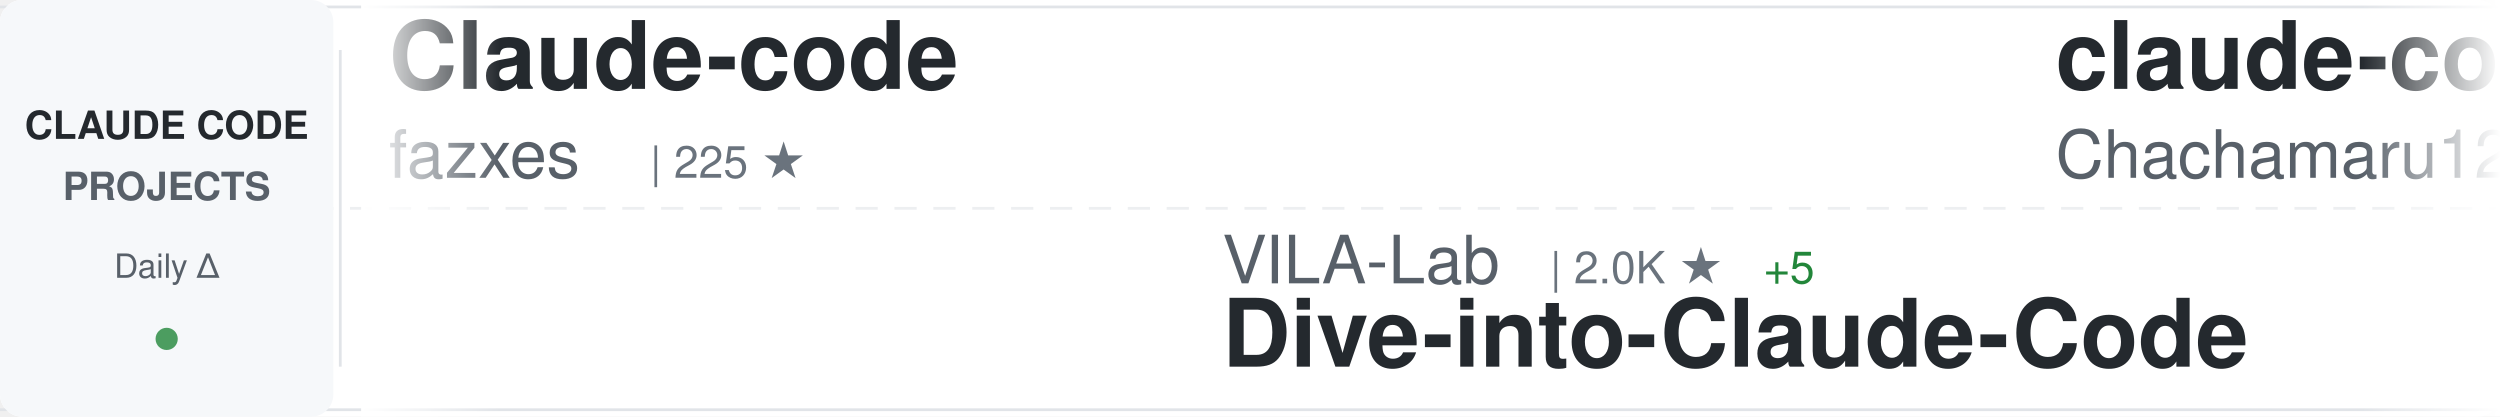
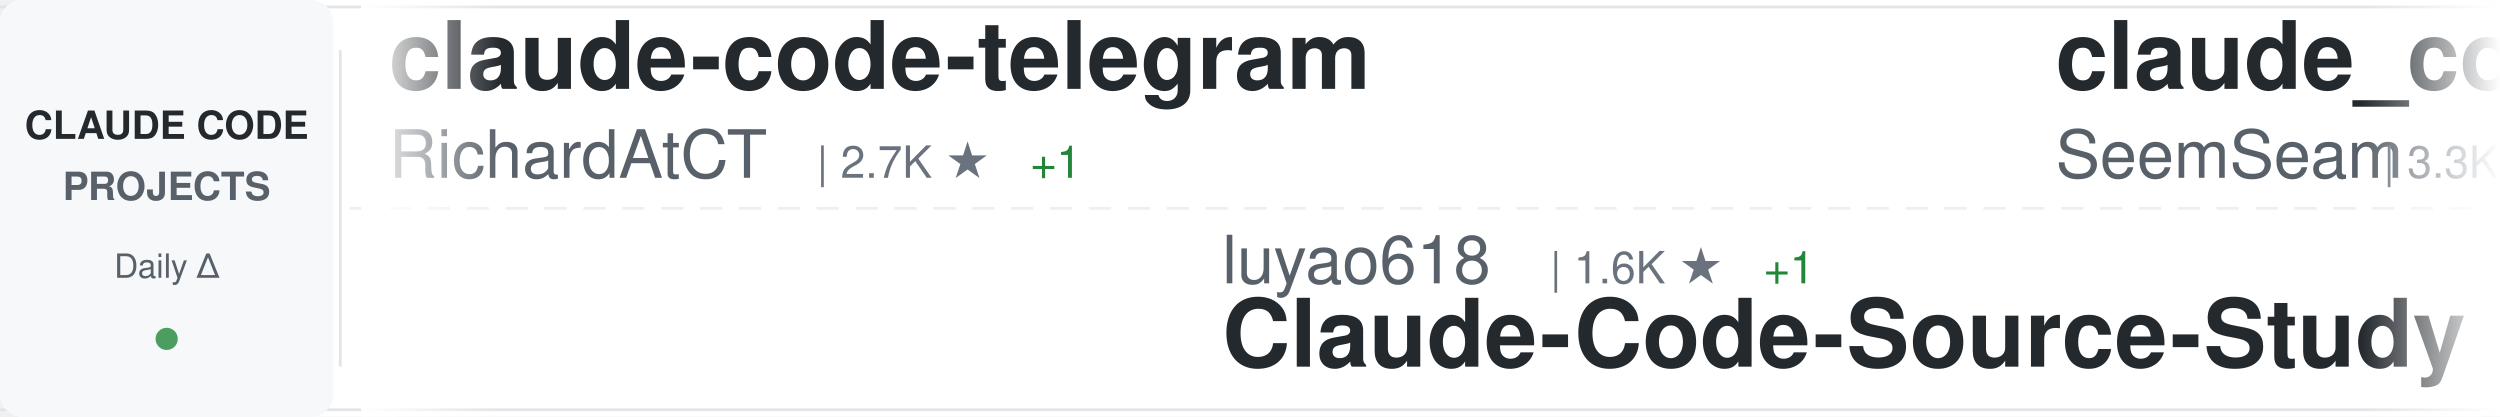
<svg xmlns="http://www.w3.org/2000/svg" width="900" height="150">
  <defs>
    <linearGradient id="awesomeLeftFade" x1="0%" y1="0%" x2="100%" y2="0%">
      <stop offset="0%" style="stop-color:#ffffff;stop-opacity:1" />
      <stop offset="100%" style="stop-color:#ffffff;stop-opacity:0" />
    </linearGradient>
    <linearGradient id="awesomeRightFade" x1="0%" y1="0%" x2="100%" y2="0%">
      <stop offset="0%" style="stop-color:#ffffff;stop-opacity:0" />
      <stop offset="100%" style="stop-color:#ffffff;stop-opacity:1" />
    </linearGradient>
  </defs>
  <rect width="900" height="150" fill="#ffffff" rx="8" />
  <rect x="0" y="2" width="900" height="1" fill="#e1e4e8" />
  <rect x="0" y="147" width="900" height="1" fill="#e1e4e8" />
  <line x1="0" y1="75" x2="900" y2="75" stroke="#e1e4e8" stroke-width="1" stroke-dasharray="8 6" opacity="0.6" />
  <rect x="0" y="0" width="120" height="150" fill="#f6f8fa" rx="8" />
  <text x="60" y="50" font-family="-apple-system, BlinkMacSystemFont, 'Segoe UI', Helvetica, Arial, sans-serif" font-size="14" font-weight="600" fill="#24292e" text-anchor="middle">CLAUDE CODE</text>
  <text x="60" y="72" font-family="-apple-system, BlinkMacSystemFont, 'Segoe UI', Helvetica, Arial, sans-serif" font-size="14" font-weight="600" fill="#586069" text-anchor="middle">PROJECTS</text>
  <text x="60" y="100" font-family="-apple-system, BlinkMacSystemFont, 'Segoe UI', Helvetica, Arial, sans-serif" font-size="12" font-weight="500" fill="#586069" text-anchor="middle">Daily Δ</text>
  <circle cx="60" cy="122" r="4" fill="#22863a" opacity="0.8" />
  <rect x="122" y="18" width="1" height="114" fill="#e1e4e8" />
  <clipPath id="awesomeTickerClip">
    <rect x="130" y="0" width="770" height="150" />
  </clipPath>
  <g clip-path="url(#awesomeTickerClip)">
    <g id="awesomeTickerItems">
      <animateTransform attributeName="transform" attributeType="XML" type="translate" from="0 0" to="-3000 0" dur="54s" repeatCount="indefinite" />
      <g transform="translate(0, 0)">
-         <text x="140" y="32" font-family="-apple-system, BlinkMacSystemFont, 'Segoe UI', Helvetica, Arial, sans-serif" font-size="34" font-weight="600" fill="#24292e">Claude-code</text>
-         <text x="140" y="64" font-family="-apple-system, BlinkMacSystemFont, 'Segoe UI', Helvetica, Arial, sans-serif" font-size="24" font-weight="400" fill="#586069">fazxes</text>
-         <text x="234" y="64" font-family="-apple-system, BlinkMacSystemFont, 'Segoe UI', Helvetica, Arial, sans-serif" font-size="16" font-weight="500" fill="#6a737d">| 225 ★</text>
+         <text x="140" y="32" font-family="-apple-system, BlinkMacSystemFont, 'Segoe UI', Helvetica, Arial, sans-serif" font-size="34" font-weight="600" fill="#24292e">claude-code-telegram</text>
+         <text x="140" y="64" font-family="-apple-system, BlinkMacSystemFont, 'Segoe UI', Helvetica, Arial, sans-serif" font-size="24" font-weight="400" fill="#586069">RichardAtCT</text>
+         <text x="294" y="64" font-family="-apple-system, BlinkMacSystemFont, 'Segoe UI', Helvetica, Arial, sans-serif" font-size="16" font-weight="500" fill="#6a737d">| 2.7K ★</text>
+         <text x="371" y="64" font-family="-apple-system, BlinkMacSystemFont, 'Segoe UI', Helvetica, Arial, sans-serif" font-size="16" font-weight="500" fill="#22863a"> +1</text>
      </g>
      <g transform="translate(300, 0)">
-         <text x="140" y="102" font-family="-apple-system, BlinkMacSystemFont, 'Segoe UI', Helvetica, Arial, sans-serif" font-size="24" font-weight="400" fill="#586069">VILA-Lab</text>
-         <text x="258" y="102" font-family="-apple-system, BlinkMacSystemFont, 'Segoe UI', Helvetica, Arial, sans-serif" font-size="16" font-weight="500" fill="#6a737d">| 2.0K ★</text>
-         <text x="335" y="102" font-family="-apple-system, BlinkMacSystemFont, 'Segoe UI', Helvetica, Arial, sans-serif" font-size="16" font-weight="500" fill="#22863a"> +5</text>
-         <text x="140" y="132" font-family="-apple-system, BlinkMacSystemFont, 'Segoe UI', Helvetica, Arial, sans-serif" font-size="34" font-weight="600" fill="#24292e">Dive-into-Claude-Code</text>
+         <text x="140" y="102" font-family="-apple-system, BlinkMacSystemFont, 'Segoe UI', Helvetica, Arial, sans-serif" font-size="24" font-weight="400" fill="#586069">luyao618</text>
+         <text x="258" y="102" font-family="-apple-system, BlinkMacSystemFont, 'Segoe UI', Helvetica, Arial, sans-serif" font-size="16" font-weight="500" fill="#6a737d">| 1.6K ★</text>
+         <text x="335" y="102" font-family="-apple-system, BlinkMacSystemFont, 'Segoe UI', Helvetica, Arial, sans-serif" font-size="16" font-weight="500" fill="#22863a"> +1</text>
+         <text x="140" y="132" font-family="-apple-system, BlinkMacSystemFont, 'Segoe UI', Helvetica, Arial, sans-serif" font-size="34" font-weight="600" fill="#24292e">Claude-Code-Source-Study</text>
      </g>
      <g transform="translate(600, 0)">
-         <text x="140" y="32" font-family="-apple-system, BlinkMacSystemFont, 'Segoe UI', Helvetica, Arial, sans-serif" font-size="34" font-weight="600" fill="#24292e">claude-code-harness</text>
-         <text x="140" y="64" font-family="-apple-system, BlinkMacSystemFont, 'Segoe UI', Helvetica, Arial, sans-serif" font-size="24" font-weight="400" fill="#586069">Chachamaru127</text>
-         <text x="318" y="64" font-family="-apple-system, BlinkMacSystemFont, 'Segoe UI', Helvetica, Arial, sans-serif" font-size="16" font-weight="500" fill="#6a737d">| 3.0K ★</text>
-         <text x="395" y="64" font-family="-apple-system, BlinkMacSystemFont, 'Segoe UI', Helvetica, Arial, sans-serif" font-size="16" font-weight="500" fill="#22863a"> +6</text>
+         <text x="140" y="32" font-family="-apple-system, BlinkMacSystemFont, 'Segoe UI', Helvetica, Arial, sans-serif" font-size="34" font-weight="600" fill="#24292e">claude_codex_bridge</text>
+         <text x="140" y="64" font-family="-apple-system, BlinkMacSystemFont, 'Segoe UI', Helvetica, Arial, sans-serif" font-size="24" font-weight="400" fill="#586069">SeemSeam</text>
+         <text x="258" y="64" font-family="-apple-system, BlinkMacSystemFont, 'Segoe UI', Helvetica, Arial, sans-serif" font-size="16" font-weight="500" fill="#6a737d">| 3.3K ★</text>
+         <text x="335" y="64" font-family="-apple-system, BlinkMacSystemFont, 'Segoe UI', Helvetica, Arial, sans-serif" font-size="16" font-weight="500" fill="#22863a"> +6</text>
      </g>
      <g transform="translate(900, 0)">
-         <text x="140" y="102" font-family="-apple-system, BlinkMacSystemFont, 'Segoe UI', Helvetica, Arial, sans-serif" font-size="24" font-weight="400" fill="#586069">huangserva</text>
-         <text x="282" y="102" font-family="-apple-system, BlinkMacSystemFont, 'Segoe UI', Helvetica, Arial, sans-serif" font-size="16" font-weight="500" fill="#6a737d">| 623 ★</text>
-         <text x="350" y="102" font-family="-apple-system, BlinkMacSystemFont, 'Segoe UI', Helvetica, Arial, sans-serif" font-size="16" font-weight="500" fill="#22863a"> +1</text>
-         <text x="140" y="132" font-family="-apple-system, BlinkMacSystemFont, 'Segoe UI', Helvetica, Arial, sans-serif" font-size="34" font-weight="600" fill="#24292e">claude-code-cli</text>
+         <text x="140" y="102" font-family="-apple-system, BlinkMacSystemFont, 'Segoe UI', Helvetica, Arial, sans-serif" font-size="24" font-weight="400" fill="#586069">jqueryscript</text>
+         <text x="306" y="102" font-family="-apple-system, BlinkMacSystemFont, 'Segoe UI', Helvetica, Arial, sans-serif" font-size="16" font-weight="500" fill="#6a737d">| 473 ★</text>
+         <text x="374" y="102" font-family="-apple-system, BlinkMacSystemFont, 'Segoe UI', Helvetica, Arial, sans-serif" font-size="16" font-weight="500" fill="#22863a"> +1</text>
+         <text x="140" y="132" font-family="-apple-system, BlinkMacSystemFont, 'Segoe UI', Helvetica, Arial, sans-serif" font-size="34" font-weight="600" fill="#24292e">awesome-claude-code</text>
      </g>
      <g transform="translate(1200, 0)">
-         <text x="140" y="32" font-family="-apple-system, BlinkMacSystemFont, 'Segoe UI', Helvetica, Arial, sans-serif" font-size="34" font-weight="600" fill="#24292e">claude-code-ultimate-gui...</text>
-         <text x="140" y="64" font-family="-apple-system, BlinkMacSystemFont, 'Segoe UI', Helvetica, Arial, sans-serif" font-size="24" font-weight="400" fill="#586069">FlorianBruniaux</text>
-         <text x="342" y="64" font-family="-apple-system, BlinkMacSystemFont, 'Segoe UI', Helvetica, Arial, sans-serif" font-size="16" font-weight="500" fill="#6a737d">| 5.5K ★</text>
-         <text x="419" y="64" font-family="-apple-system, BlinkMacSystemFont, 'Segoe UI', Helvetica, Arial, sans-serif" font-size="16" font-weight="500" fill="#22863a"> +13</text>
-       </g>
-       <g transform="translate(1500, 0)">
-         <text x="140" y="102" font-family="-apple-system, BlinkMacSystemFont, 'Segoe UI', Helvetica, Arial, sans-serif" font-size="24" font-weight="400" fill="#586069">fuergaosi233</text>
-         <text x="306" y="102" font-family="-apple-system, BlinkMacSystemFont, 'Segoe UI', Helvetica, Arial, sans-serif" font-size="16" font-weight="500" fill="#6a737d">| 2.8K ★</text>
-         <text x="383" y="102" font-family="-apple-system, BlinkMacSystemFont, 'Segoe UI', Helvetica, Arial, sans-serif" font-size="16" font-weight="500" fill="#22863a"> +3</text>
-         <text x="140" y="132" font-family="-apple-system, BlinkMacSystemFont, 'Segoe UI', Helvetica, Arial, sans-serif" font-size="34" font-weight="600" fill="#24292e">claude-code-proxy</text>
-       </g>
-       <g transform="translate(1800, 0)">
        <text x="140" y="32" font-family="-apple-system, BlinkMacSystemFont, 'Segoe UI', Helvetica, Arial, sans-serif" font-size="34" font-weight="600" fill="#24292e">claude_code_src</text>
        <text x="140" y="64" font-family="-apple-system, BlinkMacSystemFont, 'Segoe UI', Helvetica, Arial, sans-serif" font-size="24" font-weight="400" fill="#586069">ponponon</text>
        <text x="258" y="64" font-family="-apple-system, BlinkMacSystemFont, 'Segoe UI', Helvetica, Arial, sans-serif" font-size="16" font-weight="500" fill="#6a737d">| 2.3K ★</text>
      </g>
+       <g transform="translate(1500, 0)">
+         <text x="140" y="102" font-family="-apple-system, BlinkMacSystemFont, 'Segoe UI', Helvetica, Arial, sans-serif" font-size="24" font-weight="400" fill="#586069">zebbern</text>
+         <text x="246" y="102" font-family="-apple-system, BlinkMacSystemFont, 'Segoe UI', Helvetica, Arial, sans-serif" font-size="16" font-weight="500" fill="#6a737d">| 4.4K ★</text>
+         <text x="323" y="102" font-family="-apple-system, BlinkMacSystemFont, 'Segoe UI', Helvetica, Arial, sans-serif" font-size="16" font-weight="500" fill="#22863a"> +1</text>
+         <text x="140" y="132" font-family="-apple-system, BlinkMacSystemFont, 'Segoe UI', Helvetica, Arial, sans-serif" font-size="34" font-weight="600" fill="#24292e">claude-code-guide</text>
+       </g>
+       <g transform="translate(1800, 0)">
+         <text x="140" y="32" font-family="-apple-system, BlinkMacSystemFont, 'Segoe UI', Helvetica, Arial, sans-serif" font-size="34" font-weight="600" fill="#24292e">claude-code-from-scratch</text>
+         <text x="140" y="64" font-family="-apple-system, BlinkMacSystemFont, 'Segoe UI', Helvetica, Arial, sans-serif" font-size="24" font-weight="400" fill="#586069">Windy3f3f3f3f</text>
+         <text x="318" y="64" font-family="-apple-system, BlinkMacSystemFont, 'Segoe UI', Helvetica, Arial, sans-serif" font-size="16" font-weight="500" fill="#6a737d">| 2.4K ★</text>
+         <text x="395" y="64" font-family="-apple-system, BlinkMacSystemFont, 'Segoe UI', Helvetica, Arial, sans-serif" font-size="16" font-weight="500" fill="#22863a"> +10</text>
+       </g>
      <g transform="translate(2100, 0)">
-         <text x="140" y="102" font-family="-apple-system, BlinkMacSystemFont, 'Segoe UI', Helvetica, Arial, sans-serif" font-size="24" font-weight="400" fill="#586069">chauncygu</text>
-         <text x="270" y="102" font-family="-apple-system, BlinkMacSystemFont, 'Segoe UI', Helvetica, Arial, sans-serif" font-size="16" font-weight="500" fill="#6a737d">| 2.8K ★</text>
-         <text x="347" y="102" font-family="-apple-system, BlinkMacSystemFont, 'Segoe UI', Helvetica, Arial, sans-serif" font-size="16" font-weight="500" fill="#22863a"> +1</text>
-         <text x="140" y="132" font-family="-apple-system, BlinkMacSystemFont, 'Segoe UI', Helvetica, Arial, sans-serif" font-size="34" font-weight="600" fill="#24292e">collection-claude-code-s...</text>
+         <text x="140" y="102" font-family="-apple-system, BlinkMacSystemFont, 'Segoe UI', Helvetica, Arial, sans-serif" font-size="24" font-weight="400" fill="#586069">Windy3f3f3f3f</text>
+         <text x="318" y="102" font-family="-apple-system, BlinkMacSystemFont, 'Segoe UI', Helvetica, Arial, sans-serif" font-size="16" font-weight="500" fill="#6a737d">| 3.2K ★</text>
+         <text x="395" y="102" font-family="-apple-system, BlinkMacSystemFont, 'Segoe UI', Helvetica, Arial, sans-serif" font-size="16" font-weight="500" fill="#22863a"> +8</text>
+         <text x="140" y="132" font-family="-apple-system, BlinkMacSystemFont, 'Segoe UI', Helvetica, Arial, sans-serif" font-size="34" font-weight="600" fill="#24292e">how-claude-code-works</text>
      </g>
      <g transform="translate(2400, 0)">
-         <text x="140" y="32" font-family="-apple-system, BlinkMacSystemFont, 'Segoe UI', Helvetica, Arial, sans-serif" font-size="34" font-weight="600" fill="#24292e">claude-code-security-rev...</text>
-         <text x="140" y="64" font-family="-apple-system, BlinkMacSystemFont, 'Segoe UI', Helvetica, Arial, sans-serif" font-size="24" font-weight="400" fill="#586069">anthropics</text>
-         <text x="282" y="64" font-family="-apple-system, BlinkMacSystemFont, 'Segoe UI', Helvetica, Arial, sans-serif" font-size="16" font-weight="500" fill="#6a737d">| 5.6K ★</text>
-         <text x="359" y="64" font-family="-apple-system, BlinkMacSystemFont, 'Segoe UI', Helvetica, Arial, sans-serif" font-size="16" font-weight="500" fill="#22863a"> +14</text>
+         <text x="140" y="32" font-family="-apple-system, BlinkMacSystemFont, 'Segoe UI', Helvetica, Arial, sans-serif" font-size="34" font-weight="600" fill="#24292e">Dive-into-Claude-Code</text>
+         <text x="140" y="64" font-family="-apple-system, BlinkMacSystemFont, 'Segoe UI', Helvetica, Arial, sans-serif" font-size="24" font-weight="400" fill="#586069">VILA-Lab</text>
+         <text x="258" y="64" font-family="-apple-system, BlinkMacSystemFont, 'Segoe UI', Helvetica, Arial, sans-serif" font-size="16" font-weight="500" fill="#6a737d">| 2.0K ★</text>
+         <text x="335" y="64" font-family="-apple-system, BlinkMacSystemFont, 'Segoe UI', Helvetica, Arial, sans-serif" font-size="16" font-weight="500" fill="#22863a"> +4</text>
      </g>
      <g transform="translate(2700, 0)">
-         <text x="140" y="102" font-family="-apple-system, BlinkMacSystemFont, 'Segoe UI', Helvetica, Arial, sans-serif" font-size="24" font-weight="400" fill="#586069">anthropics</text>
-         <text x="282" y="102" font-family="-apple-system, BlinkMacSystemFont, 'Segoe UI', Helvetica, Arial, sans-serif" font-size="16" font-weight="500" fill="#6a737d">| 919 ★</text>
-         <text x="350" y="102" font-family="-apple-system, BlinkMacSystemFont, 'Segoe UI', Helvetica, Arial, sans-serif" font-size="16" font-weight="500" fill="#22863a"> +1</text>
-         <text x="140" y="132" font-family="-apple-system, BlinkMacSystemFont, 'Segoe UI', Helvetica, Arial, sans-serif" font-size="34" font-weight="600" fill="#24292e">claude-code-base-action</text>
+         <text x="140" y="102" font-family="-apple-system, BlinkMacSystemFont, 'Segoe UI', Helvetica, Arial, sans-serif" font-size="24" font-weight="400" fill="#586069">777genius</text>
+         <text x="270" y="102" font-family="-apple-system, BlinkMacSystemFont, 'Segoe UI', Helvetica, Arial, sans-serif" font-size="16" font-weight="500" fill="#6a737d">| 920 ★</text>
+         <text x="140" y="132" font-family="-apple-system, BlinkMacSystemFont, 'Segoe UI', Helvetica, Arial, sans-serif" font-size="34" font-weight="600" fill="#24292e">claude-code-source-code</text>
      </g>
      <g transform="translate(3000, 0)">
-         <text x="140" y="32" font-family="-apple-system, BlinkMacSystemFont, 'Segoe UI', Helvetica, Arial, sans-serif" font-size="34" font-weight="600" fill="#24292e">Claude-code</text>
-         <text x="140" y="64" font-family="-apple-system, BlinkMacSystemFont, 'Segoe UI', Helvetica, Arial, sans-serif" font-size="24" font-weight="400" fill="#586069">fazxes</text>
-         <text x="234" y="64" font-family="-apple-system, BlinkMacSystemFont, 'Segoe UI', Helvetica, Arial, sans-serif" font-size="16" font-weight="500" fill="#6a737d">| 225 ★</text>
+         <text x="140" y="32" font-family="-apple-system, BlinkMacSystemFont, 'Segoe UI', Helvetica, Arial, sans-serif" font-size="34" font-weight="600" fill="#24292e">claude-code-telegram</text>
+         <text x="140" y="64" font-family="-apple-system, BlinkMacSystemFont, 'Segoe UI', Helvetica, Arial, sans-serif" font-size="24" font-weight="400" fill="#586069">RichardAtCT</text>
+         <text x="294" y="64" font-family="-apple-system, BlinkMacSystemFont, 'Segoe UI', Helvetica, Arial, sans-serif" font-size="16" font-weight="500" fill="#6a737d">| 2.7K ★</text>
+         <text x="371" y="64" font-family="-apple-system, BlinkMacSystemFont, 'Segoe UI', Helvetica, Arial, sans-serif" font-size="16" font-weight="500" fill="#22863a"> +1</text>
      </g>
      <g transform="translate(3300, 0)">
-         <text x="140" y="102" font-family="-apple-system, BlinkMacSystemFont, 'Segoe UI', Helvetica, Arial, sans-serif" font-size="24" font-weight="400" fill="#586069">VILA-Lab</text>
-         <text x="258" y="102" font-family="-apple-system, BlinkMacSystemFont, 'Segoe UI', Helvetica, Arial, sans-serif" font-size="16" font-weight="500" fill="#6a737d">| 2.0K ★</text>
-         <text x="335" y="102" font-family="-apple-system, BlinkMacSystemFont, 'Segoe UI', Helvetica, Arial, sans-serif" font-size="16" font-weight="500" fill="#22863a"> +5</text>
-         <text x="140" y="132" font-family="-apple-system, BlinkMacSystemFont, 'Segoe UI', Helvetica, Arial, sans-serif" font-size="34" font-weight="600" fill="#24292e">Dive-into-Claude-Code</text>
+         <text x="140" y="102" font-family="-apple-system, BlinkMacSystemFont, 'Segoe UI', Helvetica, Arial, sans-serif" font-size="24" font-weight="400" fill="#586069">luyao618</text>
+         <text x="258" y="102" font-family="-apple-system, BlinkMacSystemFont, 'Segoe UI', Helvetica, Arial, sans-serif" font-size="16" font-weight="500" fill="#6a737d">| 1.6K ★</text>
+         <text x="335" y="102" font-family="-apple-system, BlinkMacSystemFont, 'Segoe UI', Helvetica, Arial, sans-serif" font-size="16" font-weight="500" fill="#22863a"> +1</text>
+         <text x="140" y="132" font-family="-apple-system, BlinkMacSystemFont, 'Segoe UI', Helvetica, Arial, sans-serif" font-size="34" font-weight="600" fill="#24292e">Claude-Code-Source-Study</text>
      </g>
      <g transform="translate(3600, 0)">
-         <text x="140" y="32" font-family="-apple-system, BlinkMacSystemFont, 'Segoe UI', Helvetica, Arial, sans-serif" font-size="34" font-weight="600" fill="#24292e">claude-code-harness</text>
-         <text x="140" y="64" font-family="-apple-system, BlinkMacSystemFont, 'Segoe UI', Helvetica, Arial, sans-serif" font-size="24" font-weight="400" fill="#586069">Chachamaru127</text>
-         <text x="318" y="64" font-family="-apple-system, BlinkMacSystemFont, 'Segoe UI', Helvetica, Arial, sans-serif" font-size="16" font-weight="500" fill="#6a737d">| 3.0K ★</text>
-         <text x="395" y="64" font-family="-apple-system, BlinkMacSystemFont, 'Segoe UI', Helvetica, Arial, sans-serif" font-size="16" font-weight="500" fill="#22863a"> +6</text>
+         <text x="140" y="32" font-family="-apple-system, BlinkMacSystemFont, 'Segoe UI', Helvetica, Arial, sans-serif" font-size="34" font-weight="600" fill="#24292e">claude_codex_bridge</text>
+         <text x="140" y="64" font-family="-apple-system, BlinkMacSystemFont, 'Segoe UI', Helvetica, Arial, sans-serif" font-size="24" font-weight="400" fill="#586069">SeemSeam</text>
+         <text x="258" y="64" font-family="-apple-system, BlinkMacSystemFont, 'Segoe UI', Helvetica, Arial, sans-serif" font-size="16" font-weight="500" fill="#6a737d">| 3.3K ★</text>
+         <text x="335" y="64" font-family="-apple-system, BlinkMacSystemFont, 'Segoe UI', Helvetica, Arial, sans-serif" font-size="16" font-weight="500" fill="#22863a"> +6</text>
      </g>
      <g transform="translate(3900, 0)">
-         <text x="140" y="102" font-family="-apple-system, BlinkMacSystemFont, 'Segoe UI', Helvetica, Arial, sans-serif" font-size="24" font-weight="400" fill="#586069">huangserva</text>
-         <text x="282" y="102" font-family="-apple-system, BlinkMacSystemFont, 'Segoe UI', Helvetica, Arial, sans-serif" font-size="16" font-weight="500" fill="#6a737d">| 623 ★</text>
-         <text x="350" y="102" font-family="-apple-system, BlinkMacSystemFont, 'Segoe UI', Helvetica, Arial, sans-serif" font-size="16" font-weight="500" fill="#22863a"> +1</text>
-         <text x="140" y="132" font-family="-apple-system, BlinkMacSystemFont, 'Segoe UI', Helvetica, Arial, sans-serif" font-size="34" font-weight="600" fill="#24292e">claude-code-cli</text>
+         <text x="140" y="102" font-family="-apple-system, BlinkMacSystemFont, 'Segoe UI', Helvetica, Arial, sans-serif" font-size="24" font-weight="400" fill="#586069">jqueryscript</text>
+         <text x="306" y="102" font-family="-apple-system, BlinkMacSystemFont, 'Segoe UI', Helvetica, Arial, sans-serif" font-size="16" font-weight="500" fill="#6a737d">| 473 ★</text>
+         <text x="374" y="102" font-family="-apple-system, BlinkMacSystemFont, 'Segoe UI', Helvetica, Arial, sans-serif" font-size="16" font-weight="500" fill="#22863a"> +1</text>
+         <text x="140" y="132" font-family="-apple-system, BlinkMacSystemFont, 'Segoe UI', Helvetica, Arial, sans-serif" font-size="34" font-weight="600" fill="#24292e">awesome-claude-code</text>
      </g>
    </g>
  </g>
  <rect x="130" y="0" width="50" height="150" fill="url(#awesomeLeftFade)" />
  <rect x="850" y="0" width="50" height="150" fill="url(#awesomeRightFade)" />
</svg>
